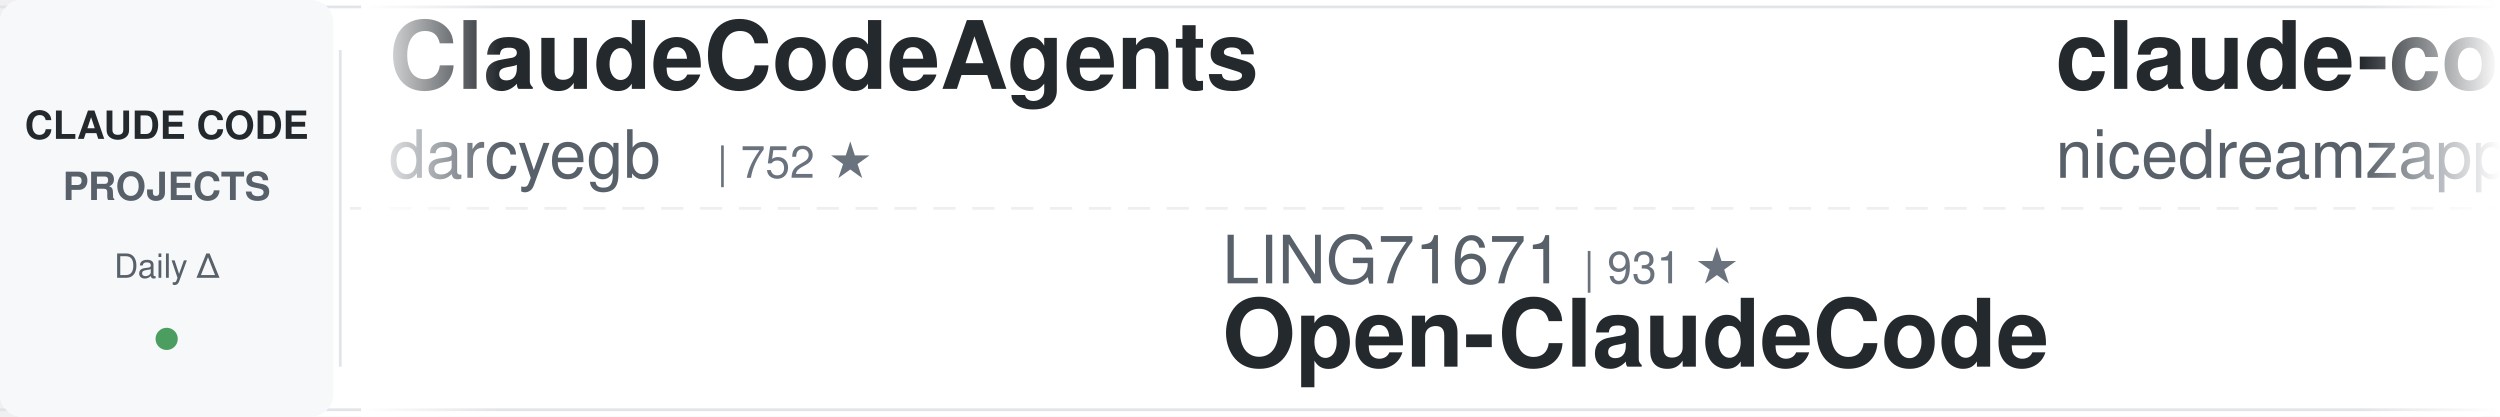
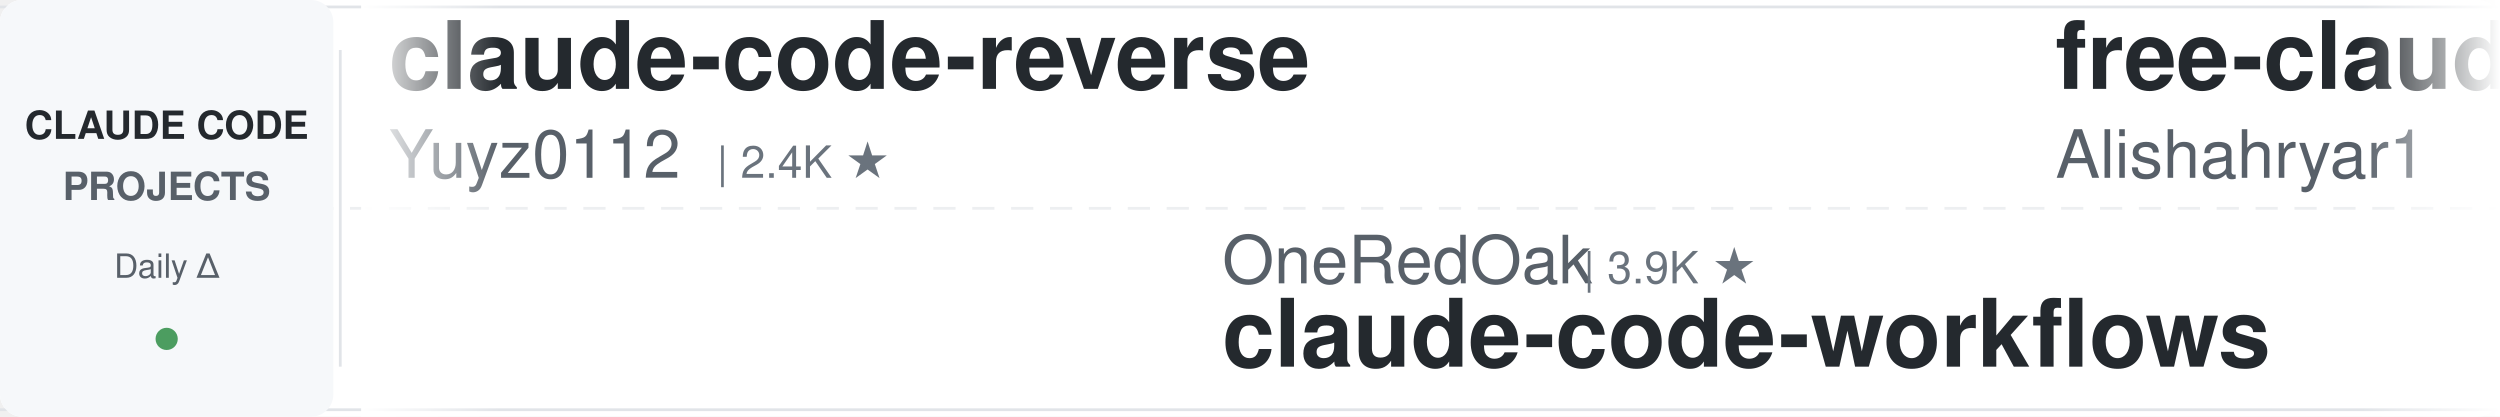
<svg xmlns="http://www.w3.org/2000/svg" width="900" height="150">
  <defs>
    <linearGradient id="leftFade" x1="0%" y1="0%" x2="100%" y2="0%">
      <stop offset="0%" style="stop-color:#ffffff;stop-opacity:1" />
      <stop offset="100%" style="stop-color:#ffffff;stop-opacity:0" />
    </linearGradient>
    <linearGradient id="rightFade" x1="0%" y1="0%" x2="100%" y2="0%">
      <stop offset="0%" style="stop-color:#ffffff;stop-opacity:0" />
      <stop offset="100%" style="stop-color:#ffffff;stop-opacity:1" />
    </linearGradient>
  </defs>
  <rect width="900" height="150" fill="#ffffff" rx="8" />
  <rect x="0" y="2" width="900" height="1" fill="#e1e4e8" />
  <rect x="0" y="147" width="900" height="1" fill="#e1e4e8" />
  <line x1="0" y1="75" x2="900" y2="75" stroke="#e1e4e8" stroke-width="1" stroke-dasharray="8 6" opacity="0.6" />
  <rect x="0" y="0" width="120" height="150" fill="#f6f8fa" rx="8" />
  <text x="60" y="50" font-family="-apple-system, BlinkMacSystemFont, 'Segoe UI', Helvetica, Arial, sans-serif" font-size="14" font-weight="600" fill="#24292e" text-anchor="middle">CLAUDE CODE</text>
  <text x="60" y="72" font-family="-apple-system, BlinkMacSystemFont, 'Segoe UI', Helvetica, Arial, sans-serif" font-size="14" font-weight="600" fill="#586069" text-anchor="middle">PROJECTS</text>
  <text x="60" y="100" font-family="-apple-system, BlinkMacSystemFont, 'Segoe UI', Helvetica, Arial, sans-serif" font-size="12" font-weight="500" fill="#586069" text-anchor="middle">Daily Δ</text>
  <circle cx="60" cy="122" r="4" fill="#22863a" opacity="0.8" />
  <rect x="122" y="18" width="1" height="114" fill="#e1e4e8" />
  <clipPath id="tickerClip">
    <rect x="130" y="0" width="770" height="150" />
  </clipPath>
  <g clip-path="url(#tickerClip)">
    <g id="tickerItems">
      <animateTransform attributeName="transform" attributeType="XML" type="translate" from="0 0" to="-3000 0" dur="54s" repeatCount="indefinite" />
      <g transform="translate(0, 0)">
-         <text x="140" y="32" font-family="-apple-system, BlinkMacSystemFont, 'Segoe UI', Helvetica, Arial, sans-serif" font-size="34" font-weight="600" fill="#24292e">ClaudeCodeAgents</text>
-         <text x="140" y="64" font-family="-apple-system, BlinkMacSystemFont, 'Segoe UI', Helvetica, Arial, sans-serif" font-size="24" font-weight="400" fill="#586069">darcyegb</text>
-         <text x="258" y="64" font-family="-apple-system, BlinkMacSystemFont, 'Segoe UI', Helvetica, Arial, sans-serif" font-size="16" font-weight="500" fill="#6a737d">| 752 ★</text>
+         <text x="140" y="32" font-family="-apple-system, BlinkMacSystemFont, 'Segoe UI', Helvetica, Arial, sans-serif" font-size="34" font-weight="600" fill="#24292e">claude-code-reverse</text>
+         <text x="140" y="64" font-family="-apple-system, BlinkMacSystemFont, 'Segoe UI', Helvetica, Arial, sans-serif" font-size="24" font-weight="400" fill="#586069">Yuyz0112</text>
+         <text x="258" y="64" font-family="-apple-system, BlinkMacSystemFont, 'Segoe UI', Helvetica, Arial, sans-serif" font-size="16" font-weight="500" fill="#6a737d">| 2.4K ★</text>
      </g>
      <g transform="translate(300, 0)">
+         <text x="140" y="102" font-family="-apple-system, BlinkMacSystemFont, 'Segoe UI', Helvetica, Arial, sans-serif" font-size="24" font-weight="400" fill="#586069">OneRedOak</text>
+         <text x="270" y="102" font-family="-apple-system, BlinkMacSystemFont, 'Segoe UI', Helvetica, Arial, sans-serif" font-size="16" font-weight="500" fill="#6a737d">| 3.9K ★</text>
+         <text x="140" y="132" font-family="-apple-system, BlinkMacSystemFont, 'Segoe UI', Helvetica, Arial, sans-serif" font-size="34" font-weight="600" fill="#24292e">claude-code-workflows</text>
+       </g>
+       <g transform="translate(600, 0)">
+         <text x="140" y="32" font-family="-apple-system, BlinkMacSystemFont, 'Segoe UI', Helvetica, Arial, sans-serif" font-size="34" font-weight="600" fill="#24292e">free-claude-code</text>
+         <text x="140" y="64" font-family="-apple-system, BlinkMacSystemFont, 'Segoe UI', Helvetica, Arial, sans-serif" font-size="24" font-weight="400" fill="#586069">Alishahryar1</text>
+         <text x="306" y="64" font-family="-apple-system, BlinkMacSystemFont, 'Segoe UI', Helvetica, Arial, sans-serif" font-size="16" font-weight="500" fill="#6a737d">| 43.4K ★</text>
+       </g>
+       <g transform="translate(900, 0)">
+         <text x="140" y="102" font-family="-apple-system, BlinkMacSystemFont, 'Segoe UI', Helvetica, Arial, sans-serif" font-size="24" font-weight="400" fill="#586069">ding113</text>
+         <text x="246" y="102" font-family="-apple-system, BlinkMacSystemFont, 'Segoe UI', Helvetica, Arial, sans-serif" font-size="16" font-weight="500" fill="#6a737d">| 3.3K ★</text>
+         <text x="140" y="132" font-family="-apple-system, BlinkMacSystemFont, 'Segoe UI', Helvetica, Arial, sans-serif" font-size="34" font-weight="600" fill="#24292e">claude-code-hub</text>
+       </g>
+       <g transform="translate(1200, 0)">
+         <text x="140" y="32" font-family="-apple-system, BlinkMacSystemFont, 'Segoe UI', Helvetica, Arial, sans-serif" font-size="34" font-weight="600" fill="#24292e">claude-code-best-practic...</text>
+         <text x="140" y="64" font-family="-apple-system, BlinkMacSystemFont, 'Segoe UI', Helvetica, Arial, sans-serif" font-size="24" font-weight="400" fill="#586069">shanraisshan</text>
+         <text x="306" y="64" font-family="-apple-system, BlinkMacSystemFont, 'Segoe UI', Helvetica, Arial, sans-serif" font-size="16" font-weight="500" fill="#6a737d">| 63.9K ★</text>
+       </g>
+       <g transform="translate(1500, 0)">
        <text x="140" y="102" font-family="-apple-system, BlinkMacSystemFont, 'Segoe UI', Helvetica, Arial, sans-serif" font-size="24" font-weight="400" fill="#586069">LING71671</text>
-         <text x="270" y="102" font-family="-apple-system, BlinkMacSystemFont, 'Segoe UI', Helvetica, Arial, sans-serif" font-size="16" font-weight="500" fill="#6a737d">| 931 ★</text>
+         <text x="270" y="102" font-family="-apple-system, BlinkMacSystemFont, 'Segoe UI', Helvetica, Arial, sans-serif" font-size="16" font-weight="500" fill="#6a737d">| 932 ★</text>
        <text x="140" y="132" font-family="-apple-system, BlinkMacSystemFont, 'Segoe UI', Helvetica, Arial, sans-serif" font-size="34" font-weight="600" fill="#24292e">Open-ClaudeCode</text>
      </g>
-       <g transform="translate(600, 0)">
-         <text x="140" y="32" font-family="-apple-system, BlinkMacSystemFont, 'Segoe UI', Helvetica, Arial, sans-serif" font-size="34" font-weight="600" fill="#24292e">claude-code-local</text>
-         <text x="140" y="64" font-family="-apple-system, BlinkMacSystemFont, 'Segoe UI', Helvetica, Arial, sans-serif" font-size="24" font-weight="400" fill="#586069">nicedreamzapp</text>
-         <text x="318" y="64" font-family="-apple-system, BlinkMacSystemFont, 'Segoe UI', Helvetica, Arial, sans-serif" font-size="16" font-weight="500" fill="#6a737d">| 3.0K ★</text>
-       </g>
-       <g transform="translate(900, 0)">
-         <text x="140" y="102" font-family="-apple-system, BlinkMacSystemFont, 'Segoe UI', Helvetica, Arial, sans-serif" font-size="24" font-weight="400" fill="#586069">Windy3f3f3f3f</text>
-         <text x="318" y="102" font-family="-apple-system, BlinkMacSystemFont, 'Segoe UI', Helvetica, Arial, sans-serif" font-size="16" font-weight="500" fill="#6a737d">| 3.3K ★</text>
-         <text x="140" y="132" font-family="-apple-system, BlinkMacSystemFont, 'Segoe UI', Helvetica, Arial, sans-serif" font-size="34" font-weight="600" fill="#24292e">how-claude-code-works</text>
-       </g>
-       <g transform="translate(1200, 0)">
-         <text x="140" y="32" font-family="-apple-system, BlinkMacSystemFont, 'Segoe UI', Helvetica, Arial, sans-serif" font-size="34" font-weight="600" fill="#24292e">awesome-claude-code-suba...</text>
-         <text x="140" y="64" font-family="-apple-system, BlinkMacSystemFont, 'Segoe UI', Helvetica, Arial, sans-serif" font-size="24" font-weight="400" fill="#586069">VoltAgent</text>
-         <text x="270" y="64" font-family="-apple-system, BlinkMacSystemFont, 'Segoe UI', Helvetica, Arial, sans-serif" font-size="16" font-weight="500" fill="#6a737d">| 23.9K ★</text>
-       </g>
-       <g transform="translate(1500, 0)">
-         <text x="140" y="102" font-family="-apple-system, BlinkMacSystemFont, 'Segoe UI', Helvetica, Arial, sans-serif" font-size="24" font-weight="400" fill="#586069">Maciek-roboblog</text>
-         <text x="342" y="102" font-family="-apple-system, BlinkMacSystemFont, 'Segoe UI', Helvetica, Arial, sans-serif" font-size="16" font-weight="500" fill="#6a737d">| 8.6K ★</text>
-         <text x="140" y="132" font-family="-apple-system, BlinkMacSystemFont, 'Segoe UI', Helvetica, Arial, sans-serif" font-size="34" font-weight="600" fill="#24292e">Claude-Code-Usage-Monito...</text>
-       </g>
      <g transform="translate(1800, 0)">
-         <text x="140" y="32" font-family="-apple-system, BlinkMacSystemFont, 'Segoe UI', Helvetica, Arial, sans-serif" font-size="34" font-weight="600" fill="#24292e">claude-code-proxy</text>
-         <text x="140" y="64" font-family="-apple-system, BlinkMacSystemFont, 'Segoe UI', Helvetica, Arial, sans-serif" font-size="24" font-weight="400" fill="#586069">fuergaosi233</text>
-         <text x="306" y="64" font-family="-apple-system, BlinkMacSystemFont, 'Segoe UI', Helvetica, Arial, sans-serif" font-size="16" font-weight="500" fill="#6a737d">| 2.8K ★</text>
+         <text x="140" y="32" font-family="-apple-system, BlinkMacSystemFont, 'Segoe UI', Helvetica, Arial, sans-serif" font-size="34" font-weight="600" fill="#24292e">my-claude-code-setup</text>
+         <text x="140" y="64" font-family="-apple-system, BlinkMacSystemFont, 'Segoe UI', Helvetica, Arial, sans-serif" font-size="24" font-weight="400" fill="#586069">centminmod</text>
+         <text x="282" y="64" font-family="-apple-system, BlinkMacSystemFont, 'Segoe UI', Helvetica, Arial, sans-serif" font-size="16" font-weight="500" fill="#6a737d">| 2.5K ★</text>
      </g>
      <g transform="translate(2100, 0)">
-         <text x="140" y="102" font-family="-apple-system, BlinkMacSystemFont, 'Segoe UI', Helvetica, Arial, sans-serif" font-size="24" font-weight="400" fill="#586069">hangsman</text>
-         <text x="258" y="102" font-family="-apple-system, BlinkMacSystemFont, 'Segoe UI', Helvetica, Arial, sans-serif" font-size="16" font-weight="500" fill="#6a737d">| 790 ★</text>
-         <text x="140" y="132" font-family="-apple-system, BlinkMacSystemFont, 'Segoe UI', Helvetica, Arial, sans-serif" font-size="34" font-weight="600" fill="#24292e">claude-code-source</text>
+         <text x="140" y="102" font-family="-apple-system, BlinkMacSystemFont, 'Segoe UI', Helvetica, Arial, sans-serif" font-size="24" font-weight="400" fill="#586069">luyao618</text>
+         <text x="258" y="102" font-family="-apple-system, BlinkMacSystemFont, 'Segoe UI', Helvetica, Arial, sans-serif" font-size="16" font-weight="500" fill="#6a737d">| 1.6K ★</text>
+         <text x="140" y="132" font-family="-apple-system, BlinkMacSystemFont, 'Segoe UI', Helvetica, Arial, sans-serif" font-size="34" font-weight="600" fill="#24292e">Claude-Code-Source-Study</text>
      </g>
      <g transform="translate(2400, 0)">
-         <text x="140" y="32" font-family="-apple-system, BlinkMacSystemFont, 'Segoe UI', Helvetica, Arial, sans-serif" font-size="34" font-weight="600" fill="#24292e">claude-code-skills</text>
-         <text x="140" y="64" font-family="-apple-system, BlinkMacSystemFont, 'Segoe UI', Helvetica, Arial, sans-serif" font-size="24" font-weight="400" fill="#586069">daymade</text>
-         <text x="246" y="64" font-family="-apple-system, BlinkMacSystemFont, 'Segoe UI', Helvetica, Arial, sans-serif" font-size="16" font-weight="500" fill="#6a737d">| 1.3K ★</text>
+         <text x="140" y="32" font-family="-apple-system, BlinkMacSystemFont, 'Segoe UI', Helvetica, Arial, sans-serif" font-size="34" font-weight="600" fill="#24292e">system_prompts_leaks</text>
+         <text x="140" y="64" font-family="-apple-system, BlinkMacSystemFont, 'Segoe UI', Helvetica, Arial, sans-serif" font-size="24" font-weight="400" fill="#586069">asgeirtj</text>
+         <text x="258" y="64" font-family="-apple-system, BlinkMacSystemFont, 'Segoe UI', Helvetica, Arial, sans-serif" font-size="16" font-weight="500" fill="#6a737d">| 61.9K ★</text>
      </g>
      <g transform="translate(2700, 0)">
-         <text x="140" y="102" font-family="-apple-system, BlinkMacSystemFont, 'Segoe UI', Helvetica, Arial, sans-serif" font-size="24" font-weight="400" fill="#586069">luongnv89</text>
-         <text x="270" y="102" font-family="-apple-system, BlinkMacSystemFont, 'Segoe UI', Helvetica, Arial, sans-serif" font-size="16" font-weight="500" fill="#6a737d">| 40.8K ★</text>
-         <text x="140" y="132" font-family="-apple-system, BlinkMacSystemFont, 'Segoe UI', Helvetica, Arial, sans-serif" font-size="34" font-weight="600" fill="#24292e">claude-howto</text>
+         <text x="140" y="102" font-family="-apple-system, BlinkMacSystemFont, 'Segoe UI', Helvetica, Arial, sans-serif" font-size="24" font-weight="400" fill="#586069">anthropics</text>
+         <text x="282" y="102" font-family="-apple-system, BlinkMacSystemFont, 'Segoe UI', Helvetica, Arial, sans-serif" font-size="16" font-weight="500" fill="#6a737d">| 8.5K ★</text>
+         <text x="140" y="132" font-family="-apple-system, BlinkMacSystemFont, 'Segoe UI', Helvetica, Arial, sans-serif" font-size="34" font-weight="600" fill="#24292e">claude-code-action</text>
      </g>
      <g transform="translate(3000, 0)">
-         <text x="140" y="32" font-family="-apple-system, BlinkMacSystemFont, 'Segoe UI', Helvetica, Arial, sans-serif" font-size="34" font-weight="600" fill="#24292e">ClaudeCodeAgents</text>
-         <text x="140" y="64" font-family="-apple-system, BlinkMacSystemFont, 'Segoe UI', Helvetica, Arial, sans-serif" font-size="24" font-weight="400" fill="#586069">darcyegb</text>
-         <text x="258" y="64" font-family="-apple-system, BlinkMacSystemFont, 'Segoe UI', Helvetica, Arial, sans-serif" font-size="16" font-weight="500" fill="#6a737d">| 752 ★</text>
+         <text x="140" y="32" font-family="-apple-system, BlinkMacSystemFont, 'Segoe UI', Helvetica, Arial, sans-serif" font-size="34" font-weight="600" fill="#24292e">claude-code-reverse</text>
+         <text x="140" y="64" font-family="-apple-system, BlinkMacSystemFont, 'Segoe UI', Helvetica, Arial, sans-serif" font-size="24" font-weight="400" fill="#586069">Yuyz0112</text>
+         <text x="258" y="64" font-family="-apple-system, BlinkMacSystemFont, 'Segoe UI', Helvetica, Arial, sans-serif" font-size="16" font-weight="500" fill="#6a737d">| 2.4K ★</text>
      </g>
      <g transform="translate(3300, 0)">
-         <text x="140" y="102" font-family="-apple-system, BlinkMacSystemFont, 'Segoe UI', Helvetica, Arial, sans-serif" font-size="24" font-weight="400" fill="#586069">LING71671</text>
-         <text x="270" y="102" font-family="-apple-system, BlinkMacSystemFont, 'Segoe UI', Helvetica, Arial, sans-serif" font-size="16" font-weight="500" fill="#6a737d">| 931 ★</text>
-         <text x="140" y="132" font-family="-apple-system, BlinkMacSystemFont, 'Segoe UI', Helvetica, Arial, sans-serif" font-size="34" font-weight="600" fill="#24292e">Open-ClaudeCode</text>
+         <text x="140" y="102" font-family="-apple-system, BlinkMacSystemFont, 'Segoe UI', Helvetica, Arial, sans-serif" font-size="24" font-weight="400" fill="#586069">OneRedOak</text>
+         <text x="270" y="102" font-family="-apple-system, BlinkMacSystemFont, 'Segoe UI', Helvetica, Arial, sans-serif" font-size="16" font-weight="500" fill="#6a737d">| 3.9K ★</text>
+         <text x="140" y="132" font-family="-apple-system, BlinkMacSystemFont, 'Segoe UI', Helvetica, Arial, sans-serif" font-size="34" font-weight="600" fill="#24292e">claude-code-workflows</text>
      </g>
      <g transform="translate(3600, 0)">
-         <text x="140" y="32" font-family="-apple-system, BlinkMacSystemFont, 'Segoe UI', Helvetica, Arial, sans-serif" font-size="34" font-weight="600" fill="#24292e">claude-code-local</text>
-         <text x="140" y="64" font-family="-apple-system, BlinkMacSystemFont, 'Segoe UI', Helvetica, Arial, sans-serif" font-size="24" font-weight="400" fill="#586069">nicedreamzapp</text>
-         <text x="318" y="64" font-family="-apple-system, BlinkMacSystemFont, 'Segoe UI', Helvetica, Arial, sans-serif" font-size="16" font-weight="500" fill="#6a737d">| 3.0K ★</text>
+         <text x="140" y="32" font-family="-apple-system, BlinkMacSystemFont, 'Segoe UI', Helvetica, Arial, sans-serif" font-size="34" font-weight="600" fill="#24292e">free-claude-code</text>
+         <text x="140" y="64" font-family="-apple-system, BlinkMacSystemFont, 'Segoe UI', Helvetica, Arial, sans-serif" font-size="24" font-weight="400" fill="#586069">Alishahryar1</text>
+         <text x="306" y="64" font-family="-apple-system, BlinkMacSystemFont, 'Segoe UI', Helvetica, Arial, sans-serif" font-size="16" font-weight="500" fill="#6a737d">| 43.4K ★</text>
      </g>
      <g transform="translate(3900, 0)">
-         <text x="140" y="102" font-family="-apple-system, BlinkMacSystemFont, 'Segoe UI', Helvetica, Arial, sans-serif" font-size="24" font-weight="400" fill="#586069">Windy3f3f3f3f</text>
-         <text x="318" y="102" font-family="-apple-system, BlinkMacSystemFont, 'Segoe UI', Helvetica, Arial, sans-serif" font-size="16" font-weight="500" fill="#6a737d">| 3.3K ★</text>
-         <text x="140" y="132" font-family="-apple-system, BlinkMacSystemFont, 'Segoe UI', Helvetica, Arial, sans-serif" font-size="34" font-weight="600" fill="#24292e">how-claude-code-works</text>
+         <text x="140" y="102" font-family="-apple-system, BlinkMacSystemFont, 'Segoe UI', Helvetica, Arial, sans-serif" font-size="24" font-weight="400" fill="#586069">ding113</text>
+         <text x="246" y="102" font-family="-apple-system, BlinkMacSystemFont, 'Segoe UI', Helvetica, Arial, sans-serif" font-size="16" font-weight="500" fill="#6a737d">| 3.3K ★</text>
+         <text x="140" y="132" font-family="-apple-system, BlinkMacSystemFont, 'Segoe UI', Helvetica, Arial, sans-serif" font-size="34" font-weight="600" fill="#24292e">claude-code-hub</text>
      </g>
    </g>
  </g>
  <rect x="130" y="0" width="50" height="150" fill="url(#leftFade)" />
  <rect x="850" y="0" width="50" height="150" fill="url(#rightFade)" />
</svg>
